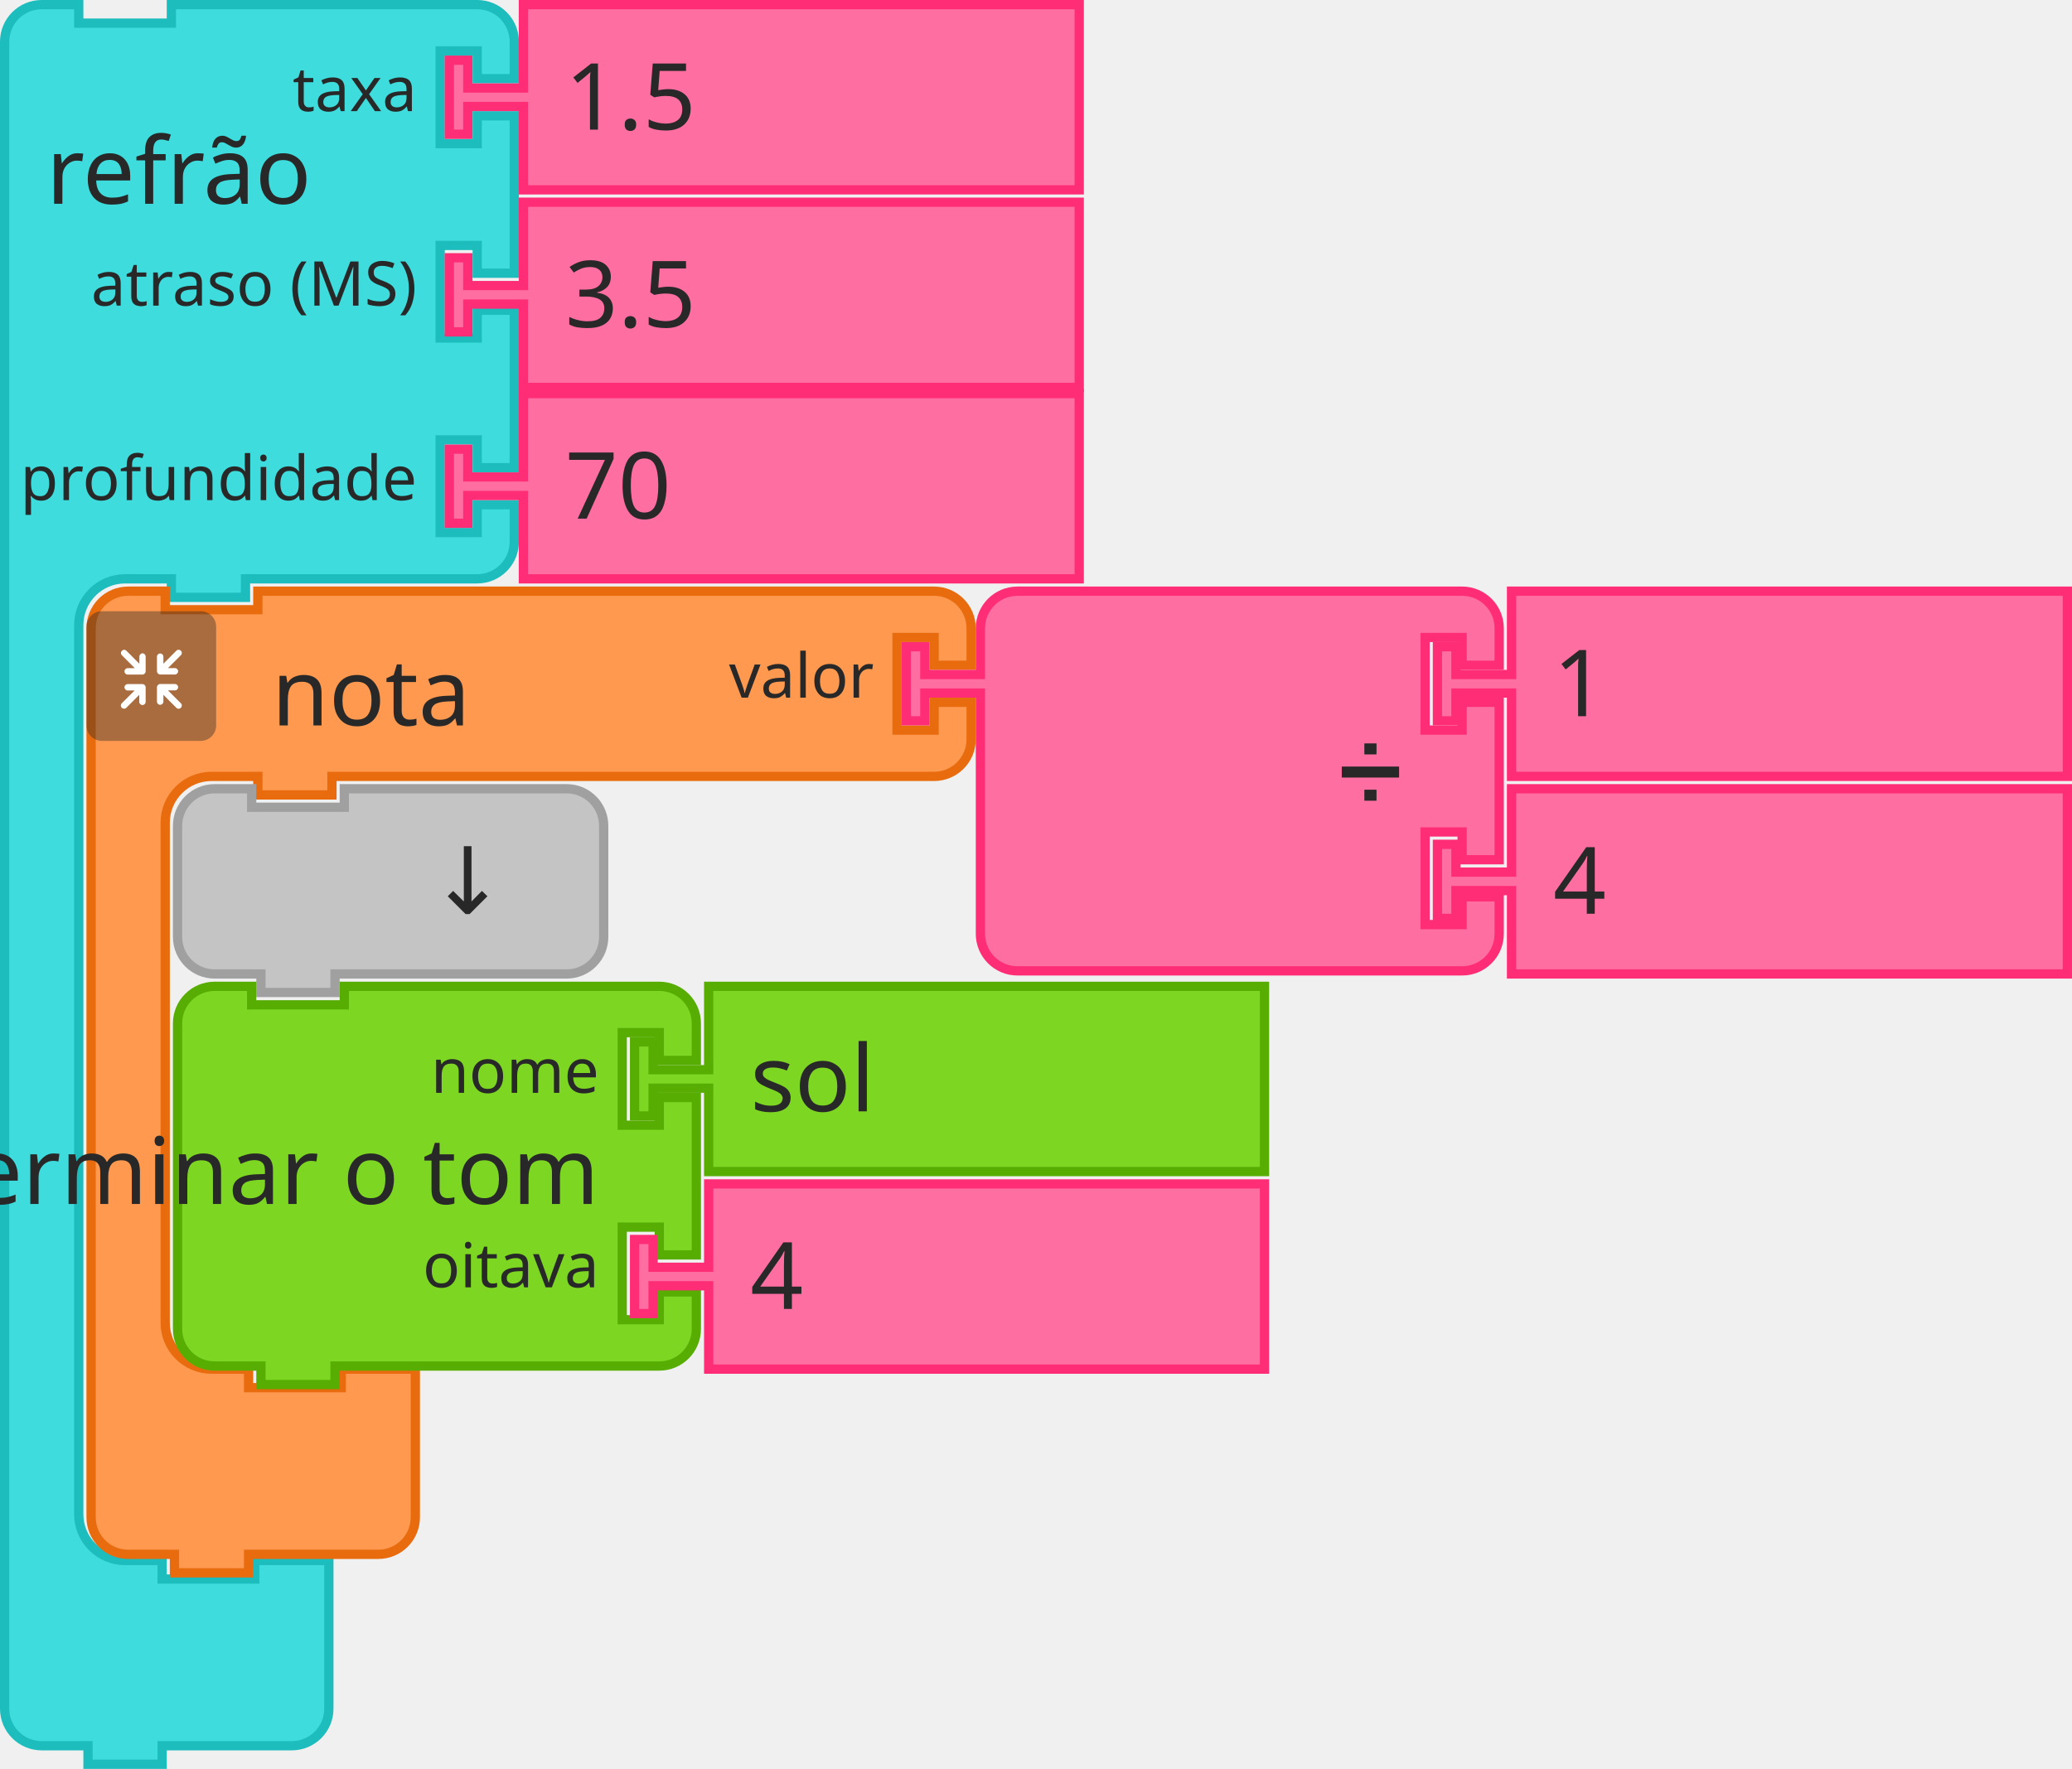
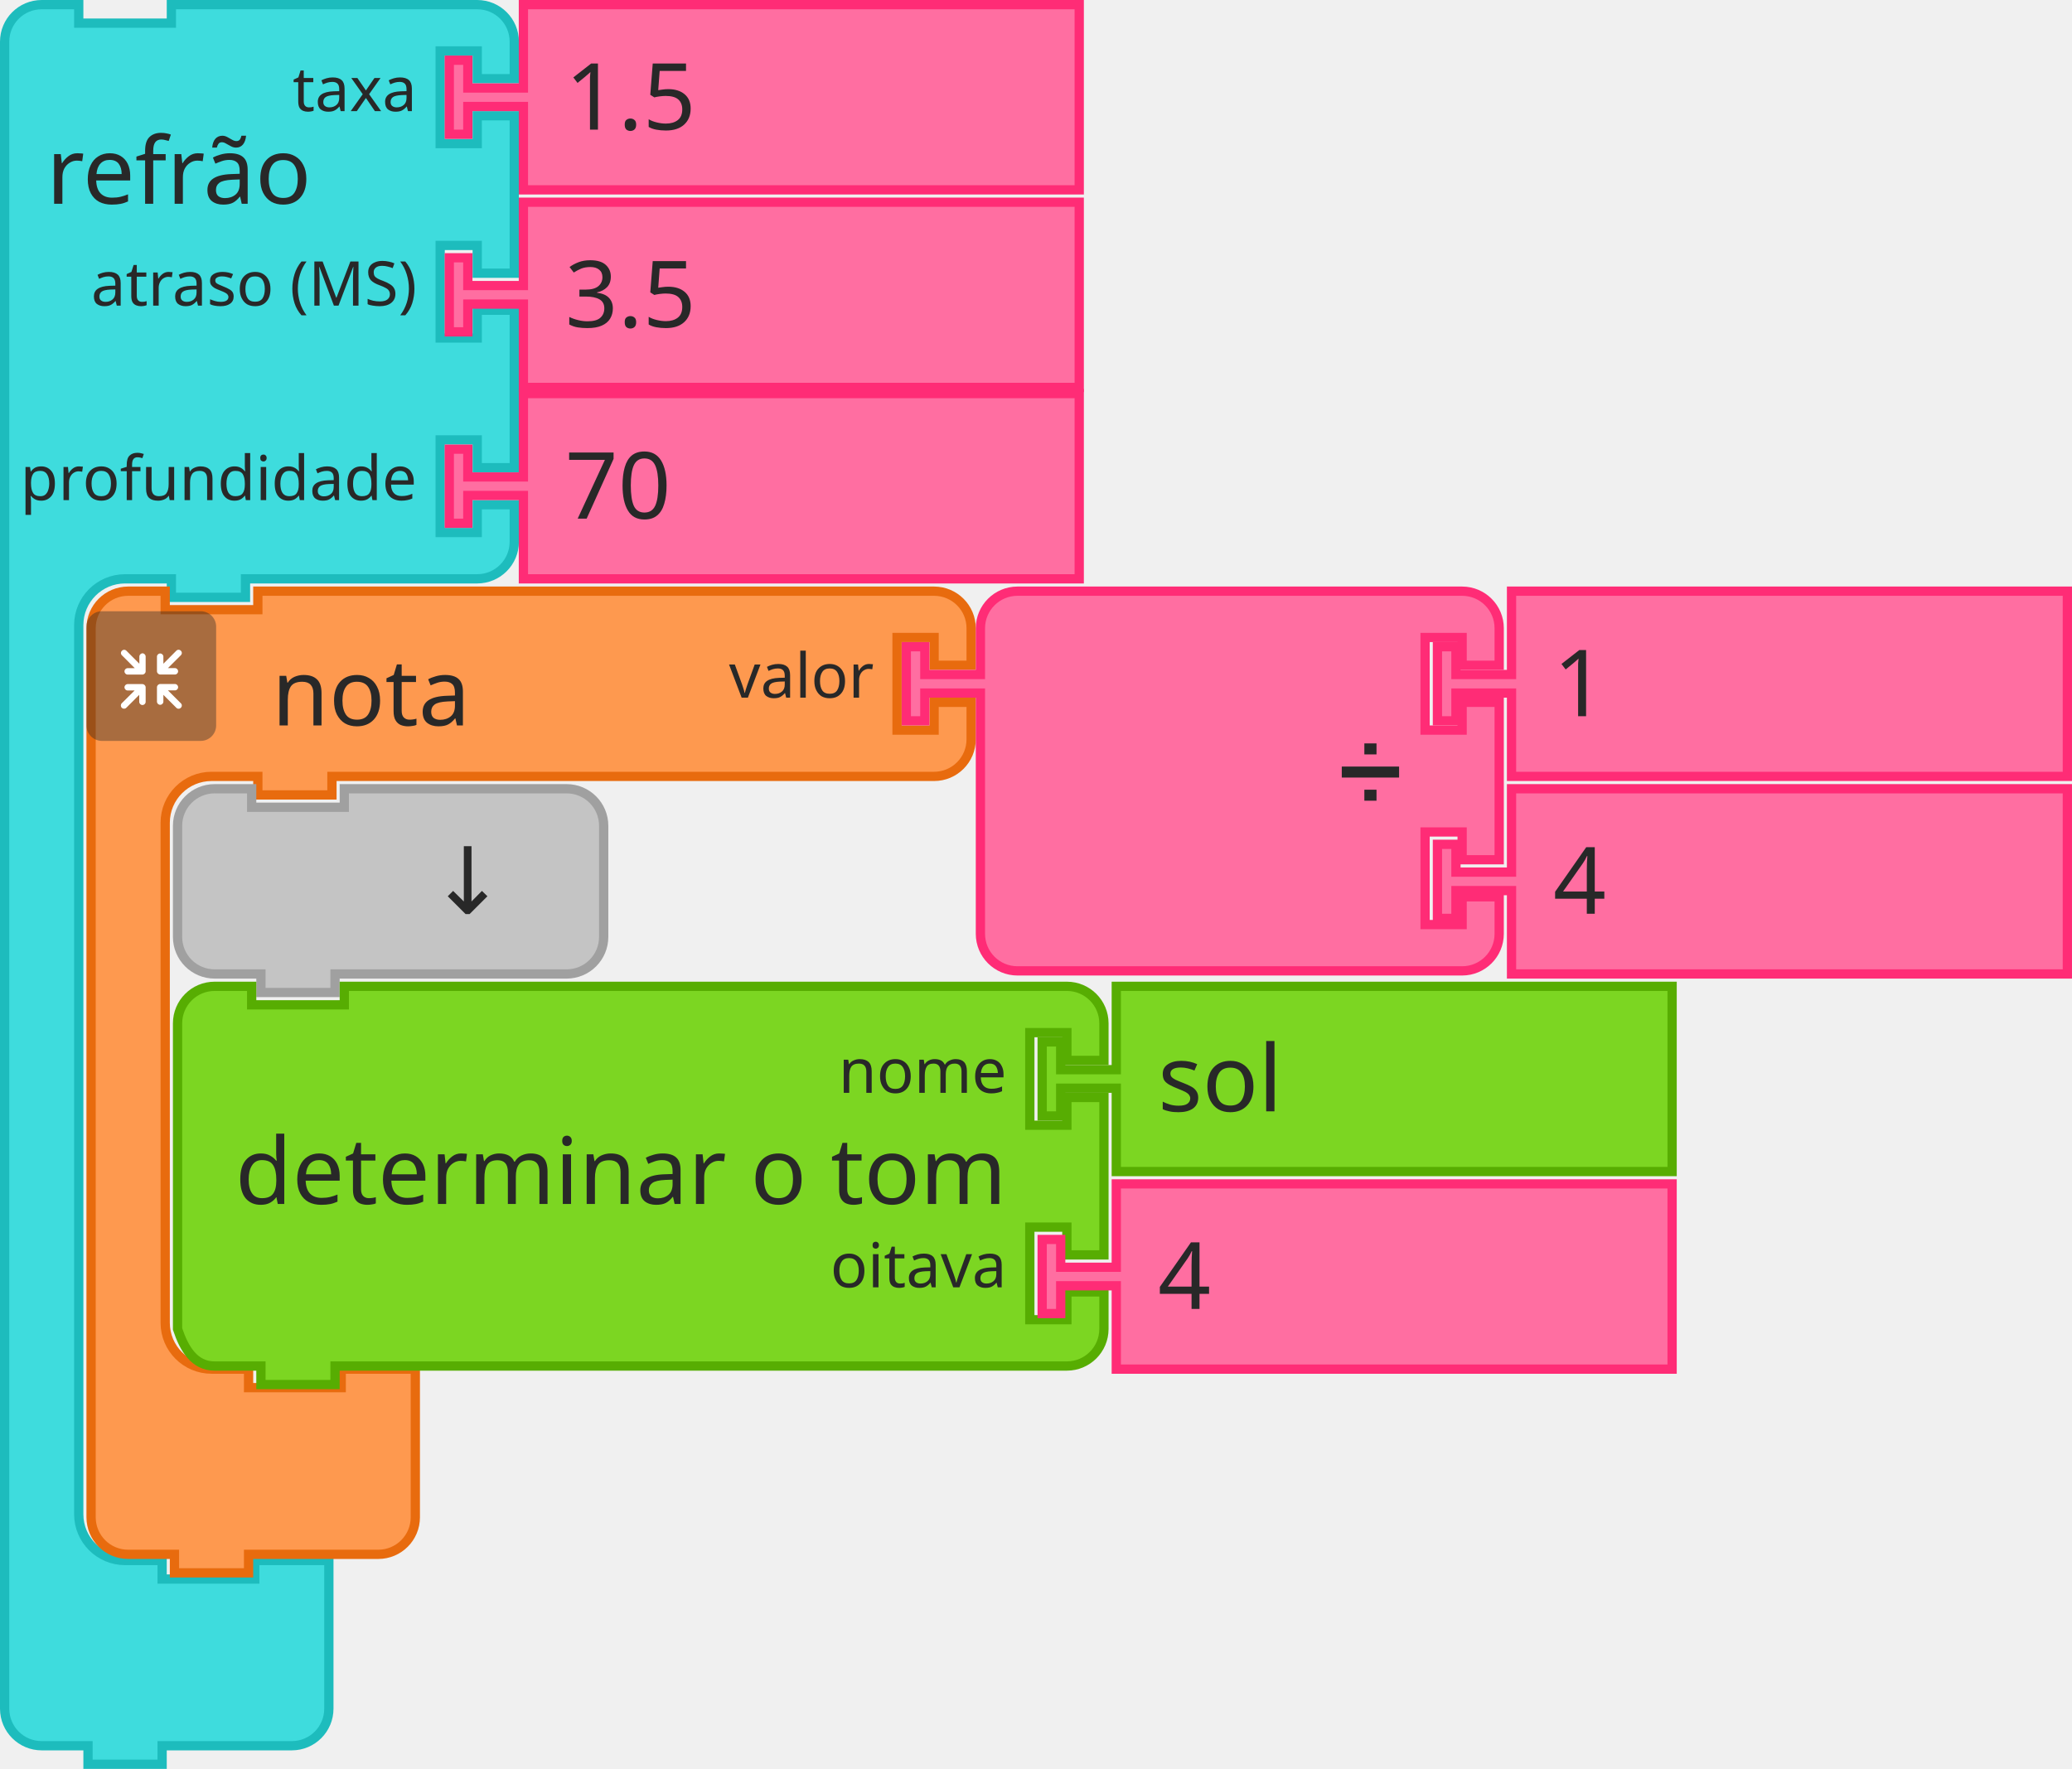
- <svg xmlns="http://www.w3.org/2000/svg" id="svg3045" version="1.1" viewBox="0 0 88.768 75.803" height="75.803mm" width="88.768mm">
+ <svg xmlns="http://www.w3.org/2000/svg" width="88.768mm" height="75.803mm" viewBox="0 0 88.768 75.803" version="1.1" id="svg3045">
  <defs id="defs3039" />
-   <g transform="translate(11.12195,-241.7115)" id="layer1">
-     <g transform="matrix(0.2645833,0,0,0.2645833,-11.12195,241.7115)" id="g1308">
-       <g id="g1306" transform="scale(1.5)">
-         <path id="path1288" style="fill:#3edcdd;fill-opacity:1;stroke:#1dbcbd;stroke-width:1;stroke-linecap:round;stroke-opacity:1" d="m 0.5,8.5 v -4 a 4,4 90 0 1 4,-4 h 4 v 2 h 10 v -2 h 9 20.015 4 a 4,4 90 0 1 4,4 v 4 h -4 v -3 h -4 v 10 h 4 v -3 h 4 v 17 h -4 v -3 h -4 v 10 h 4 v -3 h 4 v 17 h -4 v -3 h -4 v 10 h 4 v -3 h 4 v 4 a 4,4 90 0 1 -4,4 h -4 H 27.5 h -1 v 2 h -8 v -2 h -1 -4 a 5,5 90 0 0 -5,5 v 4 4 84 4 a 5,5 90 0 0 5,5 h 4 v 2 h 10 v -2 h 8 v 6 6 4 a 4,4 90 0 1 -4,4 h -4 -9 -1 v 2 h -8 v -2 h -1 -4 a 4,4 90 0 1 -4,-4 v -4 z" />
-         <text id="text1292" style="font-size:10px;font-family:sans-serif;text-anchor:start;fill:#282828">
-           <tspan id="tspan1290" y="22" x="5">refrão</tspan>
+   <g transform="scale(0.2645833)" id="g1308">
+     <g id="g1306" transform="scale(1.5)">
+       <path id="path1288" style="fill:#3edcdd;fill-opacity:1;stroke:#1dbcbd;stroke-width:1;stroke-linecap:round;stroke-opacity:1" d="m 0.5,8.5 v -4 a 4,4 90 0 1 4,-4 h 4 v 2 h 10 v -2 h 9 20.015 4 a 4,4 90 0 1 4,4 v 4 h -4 v -3 h -4 v 10 h 4 v -3 h 4 v 17 h -4 v -3 h -4 v 10 h 4 v -3 h 4 v 17 h -4 v -3 h -4 v 10 h 4 v -3 h 4 v 4 a 4,4 90 0 1 -4,4 h -4 H 27.5 h -1 v 2 h -8 v -2 h -1 -4 a 5,5 90 0 0 -5,5 v 4 4 84 4 a 5,5 90 0 0 5,5 h 4 v 2 h 10 v -2 h 8 v 6 6 4 a 4,4 90 0 1 -4,4 h -4 -9 -1 v 2 h -8 v -2 h -1 -4 a 4,4 90 0 1 -4,-4 v -4 z" />
+       <text id="text1292" style="font-size:10px;font-family:sans-serif;text-anchor:start;fill:#282828">
+         <tspan id="tspan1290" y="22" x="5">refrão</tspan>
+       </text>
+       <text id="text1296" style="font-size:6.667px;font-family:sans-serif;text-anchor:end;fill:#282828">
+         <tspan id="tspan1294" y="12" x="45">taxa</tspan>
+       </text>
+       <text id="text1300" style="font-size:6.667px;font-family:sans-serif;text-anchor:end;fill:#282828">
+         <tspan id="tspan1298" y="33" x="45">atraso (MS)</tspan>
+       </text>
+       <text id="text1304" style="font-size:6.667px;font-family:sans-serif;text-anchor:end;fill:#282828">
+         <tspan id="tspan1302" y="54" x="45">profundidade</tspan>
+       </text>
+     </g>
+   </g>
+   <g id="g1318" transform="matrix(0.2645833,0,0,0.2645833,19.05,0)">
+     <g id="g1316" transform="scale(1.5)">
+       <path id="path1310" style="fill:#ff6ea1;fill-opacity:1;stroke:#ff2c76;stroke-width:1;stroke-linecap:round;stroke-opacity:1" d="m 8.5,0.5 h 60 v 20 h -60 v -8 -1 h -6 v 3 h -2 v -8 h 2 v 3 h 6 v -1 z" />
+       <text id="text1314" style="font-size:10px;font-family:sans-serif;text-anchor:start;fill:#282828">
+         <tspan id="tspan1312" y="14" x="13">1.5</tspan>
+       </text>
+     </g>
+   </g>
+   <g id="g1328" transform="matrix(0.2645833,0,0,0.2645833,19.05,8.46667)">
+     <g id="g1326" transform="scale(1.5)">
+       <path id="path1320" style="fill:#ff6ea1;fill-opacity:1;stroke:#ff2c76;stroke-width:1;stroke-linecap:round;stroke-opacity:1" d="m 8.5,0.5 h 60 v 20 h -60 v -8 -1 h -6 v 3 h -2 v -8 h 2 v 3 h 6 v -1 z" />
+       <text id="text1324" style="font-size:10px;font-family:sans-serif;text-anchor:start;fill:#282828">
+         <tspan id="tspan1322" y="14" x="13">3.5</tspan>
+       </text>
+     </g>
+   </g>
+   <g id="g1338" transform="matrix(0.2645833,0,0,0.2645833,19.05,16.66875)">
+     <g id="g1336" transform="scale(1.5)">
+       <path id="path1330" style="fill:#ff6ea1;fill-opacity:1;stroke:#ff2c76;stroke-width:1;stroke-linecap:round;stroke-opacity:1" d="m 8.5,0.5 h 60 v 20 h -60 v -8 -1 h -6 v 3 h -2 v -8 h 2 v 3 h 6 v -1 z" />
+       <text id="text1334" style="font-size:10px;font-family:sans-serif;text-anchor:start;fill:#282828">
+         <tspan id="tspan1332" y="14" x="13">70</tspan>
+       </text>
+     </g>
+   </g>
+   <g id="g1562" transform="matrix(0.2645833,0,0,0.2645833,-279.9292,-29.89791)">
+     <g id="g1542" transform="translate(1072,208)">
+       <g id="g1540" transform="scale(1.5)">
+         <path id="path1530" style="fill:#fe994f;fill-opacity:1;stroke:#e86b0e;stroke-width:1;stroke-linecap:round;stroke-opacity:1" d="m 0.5,8.5 v -4 a 4,4 90 0 1 4,-4 h 4 v 2 h 10 v -2 h 9 60 4 a 4,4 90 0 1 4,4 v 4 h -4 v -3 h -4 v 10 h 4 v -3 h 4 v 4 a 4,4 90 0 1 -4,4 h -4 -60 -1 v 2 h -8 v -2 h -1 -4 a 5,5 90 0 0 -5,5 v 4 4 42 4 a 5,5 90 0 0 5,5 h 4 v 2 h 10 v -2 h 8 v 6 6 4 a 4,4 90 0 1 -4,4 h -4 -9 -1 v 2 h -8 v -2 h -1 -4 a 4,4 90 0 1 -4,-4 v -4 z" />
+         <text id="text1534" style="font-size:10px;font-family:sans-serif;text-anchor:start;fill:#282828">
+           <tspan id="tspan1532" y="15" x="20">nota</tspan>
        </text>
-         <text id="text1296" style="font-size:6.667px;font-family:sans-serif;text-anchor:end;fill:#282828">
-           <tspan id="tspan1294" y="12" x="45">taxa</tspan>
-         </text>
-         <text id="text1300" style="font-size:6.667px;font-family:sans-serif;text-anchor:end;fill:#282828">
-           <tspan id="tspan1298" y="33" x="45">atraso (MS)</tspan>
-         </text>
-         <text id="text1304" style="font-size:6.667px;font-family:sans-serif;text-anchor:end;fill:#282828">
-           <tspan id="tspan1302" y="54" x="45">profundidade</tspan>
+         <text id="text1538" style="font-size:6.667px;font-family:sans-serif;text-anchor:end;fill:#282828">
+           <tspan id="tspan1536" y="12" x="85">valor</tspan>
        </text>
      </g>
    </g>
-     <g id="g1318" transform="matrix(0.2645833,0,0,0.2645833,7.928051,241.7115)">
-       <g id="g1316" transform="scale(1.5)">
-         <path id="path1310" style="fill:#ff6ea1;fill-opacity:1;stroke:#ff2c76;stroke-width:1;stroke-linecap:round;stroke-opacity:1" d="m 8.5,0.5 h 60 v 20 h -60 v -8 -1 h -6 v 3 h -2 v -8 h 2 v 3 h 6 v -1 z" />
-         <text id="text1314" style="font-size:10px;font-family:sans-serif;text-anchor:start;fill:#282828">
-           <tspan id="tspan1312" y="14" x="13">1.5</tspan>
-         </text>
-       </g>
-     </g>
-     <g id="g1328" transform="matrix(0.2645833,0,0,0.2645833,7.928051,250.1782)">
-       <g id="g1326" transform="scale(1.5)">
-         <path id="path1320" style="fill:#ff6ea1;fill-opacity:1;stroke:#ff2c76;stroke-width:1;stroke-linecap:round;stroke-opacity:1" d="m 8.5,0.5 h 60 v 20 h -60 v -8 -1 h -6 v 3 h -2 v -8 h 2 v 3 h 6 v -1 z" />
-         <text id="text1324" style="font-size:10px;font-family:sans-serif;text-anchor:start;fill:#282828">
-           <tspan id="tspan1322" y="14" x="13">3.5</tspan>
-         </text>
-       </g>
-     </g>
-     <g id="g1338" transform="matrix(0.2645833,0,0,0.2645833,7.928051,258.3803)">
-       <g id="g1336" transform="scale(1.5)">
-         <path id="path1330" style="fill:#ff6ea1;fill-opacity:1;stroke:#ff2c76;stroke-width:1;stroke-linecap:round;stroke-opacity:1" d="m 8.5,0.5 h 60 v 20 h -60 v -8 -1 h -6 v 3 h -2 v -8 h 2 v 3 h 6 v -1 z" />
-         <text id="text1334" style="font-size:10px;font-family:sans-serif;text-anchor:start;fill:#282828">
-           <tspan id="tspan1332" y="14" x="13">70</tspan>
-         </text>
-       </g>
-     </g>
-     <g id="g1562" transform="matrix(0.2645833,0,0,0.2645833,-291.0511,211.8136)">
-       <g id="g1542" transform="translate(1072,208)">
-         <g id="g1540" transform="scale(1.5)">
-           <path id="path1530" style="fill:#fe994f;fill-opacity:1;stroke:#e86b0e;stroke-width:1;stroke-linecap:round;stroke-opacity:1" d="m 0.5,8.5 v -4 a 4,4 90 0 1 4,-4 h 4 v 2 h 10 v -2 h 9 60 4 a 4,4 90 0 1 4,4 v 4 h -4 v -3 h -4 v 10 h 4 v -3 h 4 v 4 a 4,4 90 0 1 -4,4 h -4 -60 -1 v 2 h -8 v -2 h -1 -4 a 5,5 90 0 0 -5,5 v 4 4 42 4 a 5,5 90 0 0 5,5 h 4 v 2 h 10 v -2 h 8 v 6 6 4 a 4,4 90 0 1 -4,4 h -4 -9 -1 v 2 h -8 v -2 h -1 -4 a 4,4 90 0 1 -4,-4 v -4 z" />
-           <text id="text1534" style="font-size:10px;font-family:sans-serif;text-anchor:start;fill:#282828">
-             <tspan id="tspan1532" y="15" x="20">nota</tspan>
-           </text>
-           <text id="text1538" style="font-size:6.667px;font-family:sans-serif;text-anchor:end;fill:#282828">
-             <tspan id="tspan1536" y="12" x="85">valor</tspan>
-           </text>
-         </g>
-       </g>
-       <g id="g1560" transform="matrix(0.5,0,0,0.5,1072,212)">
-         <g id="g1558" style="isolation:isolate">
-           <g data-name="レイヤー 2" id="g1556">
-             <g id="g1554">
-               <rect id="rect1544" style="opacity:0.4;mix-blend-mode:multiply;fill:#292929" ry="5" rx="5" height="42" width="42" x="0" y="0" />
-               <path id="path1546" style="fill:#ffffff" d="m 30.56,29.8 -4.17,-4.16 h 2.26 a 1.035,1.035 0 1 0 0,-2.07 h -4.71 a 1.08,1.08 0 0 0 -1.11,1 v 0 c 0,0 0,0 0,0.06 v 4.64 0 a 1.04,1.04 0 1 0 2.08,0 v -2.19 l 4.19,4.19 a 1,1 0 0 0 1.46,0 1,1 0 0 0 0,-1.47 z" />
-               <path id="path1548" style="fill:#ffffff" d="m 19.17,24.6 a 1.08,1.08 0 0 0 -1.11,-1 h -4.71 a 1.035,1.035 0 1 0 0,2.07 h 2.25 l -4.16,4.13 a 1.039,1.039 0 0 0 1.47,1.47 l 4.18,-4.19 v 2.26 a 1.04,1.04 0 1 0 2.08,0 V 24.7 c 0,0 0,0 0,-0.06 a 0.08,0.08 0 0 1 0,-0.04 z" />
-               <path id="path1550" style="fill:#ffffff" d="m 23.94,20.5 h 4.7 a 1.04,1.04 0 1 0 0,-2.08 h -2.25 l 4.17,-4.16 a 1,1 0 0 0 0,-1.47 1,1 0 0 0 -1.46,0 L 24.91,17 v -2.28 a 1.04,1.04 0 1 0 -2.08,0 v 4.64 a 0.43,0.43 0 0 0 0,0.05 v 0.05 a 1.09,1.09 0 0 0 1.11,1.04 z" />
-               <path id="path1552" style="fill:#ffffff" d="m 18.13,13.62 a 1.08,1.08 0 0 0 -1,1.09 V 17 l -4.18,-4.19 a 1,1 0 0 0 -1.47,0 1,1 0 0 0 0,1.46 l 4.16,4.17 h -2.29 a 1.04,1.04 0 1 0 0,2.08 h 4.71 a 1.09,1.09 0 0 0 1.11,-1 c 0,0 0,0 0,-0.06 v -4.75 a 1.07,1.07 0 0 0 -1.04,-1.09 z" />
-             </g>
+     <g id="g1560" transform="matrix(0.5,0,0,0.5,1072,212)">
+       <g id="g1558" style="isolation:isolate">
+         <g data-name="レイヤー 2" id="g1556">
+           <g id="g1554">
+             <rect id="rect1544" style="opacity:0.4;mix-blend-mode:multiply;fill:#292929" ry="5" rx="5" height="42" width="42" x="0" y="0" />
+             <path id="path1546" style="fill:#ffffff" d="m 30.56,29.8 -4.17,-4.16 h 2.26 a 1.035,1.035 0 1 0 0,-2.07 h -4.71 a 1.08,1.08 0 0 0 -1.11,1 v 0 c 0,0 0,0 0,0.06 v 4.64 0 a 1.04,1.04 0 1 0 2.08,0 v -2.19 l 4.19,4.19 a 1,1 0 0 0 1.46,0 1,1 0 0 0 0,-1.47 z" />
+             <path id="path1548" style="fill:#ffffff" d="m 19.17,24.6 a 1.08,1.08 0 0 0 -1.11,-1 h -4.71 a 1.035,1.035 0 1 0 0,2.07 h 2.25 l -4.16,4.13 a 1.039,1.039 0 0 0 1.47,1.47 l 4.18,-4.19 v 2.26 a 1.04,1.04 0 1 0 2.08,0 V 24.7 c 0,0 0,0 0,-0.06 a 0.08,0.08 0 0 1 0,-0.04 z" />
+             <path id="path1550" style="fill:#ffffff" d="m 23.94,20.5 h 4.7 a 1.04,1.04 0 1 0 0,-2.08 h -2.25 l 4.17,-4.16 a 1,1 0 0 0 0,-1.47 1,1 0 0 0 -1.46,0 L 24.91,17 v -2.28 a 1.04,1.04 0 1 0 -2.08,0 v 4.64 a 0.43,0.43 0 0 0 0,0.05 v 0.05 a 1.09,1.09 0 0 0 1.11,1.04 z" />
+             <path id="path1552" style="fill:#ffffff" d="m 18.13,13.62 a 1.08,1.08 0 0 0 -1,1.09 V 17 l -4.18,-4.19 a 1,1 0 0 0 -1.47,0 1,1 0 0 0 0,1.46 l 4.16,4.17 h -2.29 a 1.04,1.04 0 1 0 0,2.08 h 4.71 a 1.09,1.09 0 0 0 1.11,-1 c 0,0 0,0 0,-0.06 v -4.75 a 1.07,1.07 0 0 0 -1.04,-1.09 z" />
          </g>
        </g>
      </g>
    </g>
-     <g id="g1580" transform="matrix(0.2645833,0,0,0.2645833,27.50722,266.8469)">
-       <g id="g1578" transform="scale(1.5)">
-         <path id="path1564" style="fill:#ff6ea1;fill-opacity:1;stroke:#ff2c76;stroke-width:1;stroke-linecap:round;stroke-opacity:1" d="m 8.5,8.5 v -4 a 4,4 90 0 1 4,-4 h 4 10 30 4 a 4,4 90 0 1 4,4 v 4 h -4 v -3 h -4 v 10 h 4 v -3 h 4 v 17 h -4 v -3 h -4 v 10 h 4 v -3 h 4 v 4 a 4,4 90 0 1 -4,4 h -4 -30 -10 -4 a 4,4 90 0 1 -4,-4 v -4 -21 -1 h -6 v 3 h -2 v -8 h 2 v 3 h 6 z" />
-         <text id="text1568" style="font-size:9px;font-family:sans-serif;text-anchor:end;fill:#282828">
-           <tspan id="tspan1566" y="23" x="54">➗</tspan>
-         </text>
-         <text id="text1572" style="font-size:6px;font-family:sans-serif;text-anchor:end;fill:#282828">
-           <tspan id="tspan1570" y="12" x="54" />
-         </text>
-         <text id="text1576" style="font-size:6px;font-family:sans-serif;text-anchor:end;fill:#282828">
-           <tspan id="tspan1574" y="33" x="54" />
-         </text>
-       </g>
+   </g>
+   <g id="g1580" transform="matrix(0.2645833,0,0,0.2645833,38.62917,25.13542)">
+     <g id="g1578" transform="scale(1.5)">
+       <path id="path1564" style="fill:#ff6ea1;fill-opacity:1;stroke:#ff2c76;stroke-width:1;stroke-linecap:round;stroke-opacity:1" d="m 8.5,8.5 v -4 a 4,4 90 0 1 4,-4 h 4 10 30 4 a 4,4 90 0 1 4,4 v 4 h -4 v -3 h -4 v 10 h 4 v -3 h 4 v 17 h -4 v -3 h -4 v 10 h 4 v -3 h 4 v 4 a 4,4 90 0 1 -4,4 h -4 -30 -10 -4 a 4,4 90 0 1 -4,-4 v -4 -21 -1 h -6 v 3 h -2 v -8 h 2 v 3 h 6 z" />
+       <text id="text1568" style="font-size:9px;font-family:sans-serif;text-anchor:end;fill:#282828">
+         <tspan id="tspan1566" y="23" x="54">➗</tspan>
+       </text>
+       <text id="text1572" style="font-size:6px;font-family:sans-serif;text-anchor:end;fill:#282828">
+         <tspan id="tspan1570" y="12" x="54" />
+       </text>
+       <text id="text1576" style="font-size:6px;font-family:sans-serif;text-anchor:end;fill:#282828">
+         <tspan id="tspan1574" y="33" x="54" />
+       </text>
    </g>
-     <g id="g1590" transform="matrix(0.2645833,0,0,0.2645833,50.26138,266.8469)">
-       <g id="g1588" transform="scale(1.5)">
-         <path id="path1582" style="fill:#ff6ea1;fill-opacity:1;stroke:#ff2c76;stroke-width:1;stroke-linecap:round;stroke-opacity:1" d="m 8.5,0.5 h 60 v 20 h -60 v -8 -1 h -6 v 3 h -2 v -8 h 2 v 3 h 6 v -1 z" />
-         <text id="text1586" style="font-size:10px;font-family:sans-serif;text-anchor:start;fill:#282828">
-           <tspan id="tspan1584" y="14" x="13">1</tspan>
-         </text>
-       </g>
+   </g>
+   <g id="g1590" transform="matrix(0.2645833,0,0,0.2645833,61.38333,25.13542)">
+     <g id="g1588" transform="scale(1.5)">
+       <path id="path1582" style="fill:#ff6ea1;fill-opacity:1;stroke:#ff2c76;stroke-width:1;stroke-linecap:round;stroke-opacity:1" d="m 8.5,0.5 h 60 v 20 h -60 v -8 -1 h -6 v 3 h -2 v -8 h 2 v 3 h 6 v -1 z" />
+       <text id="text1586" style="font-size:10px;font-family:sans-serif;text-anchor:start;fill:#282828">
+         <tspan id="tspan1584" y="14" x="13">1</tspan>
+       </text>
    </g>
-     <g id="g1600" transform="matrix(0.2645833,0,0,0.2645833,50.26138,275.3136)">
-       <g id="g1598" transform="scale(1.5)">
-         <path id="path1592" style="fill:#ff6ea1;fill-opacity:1;stroke:#ff2c76;stroke-width:1;stroke-linecap:round;stroke-opacity:1" d="m 8.5,0.5 h 60 v 20 h -60 v -8 -1 h -6 v 3 h -2 v -8 h 2 v 3 h 6 v -1 z" />
-         <text id="text1596" style="font-size:10px;font-family:sans-serif;text-anchor:start;fill:#282828">
-           <tspan id="tspan1594" y="14" x="13">4</tspan>
-         </text>
-       </g>
+   </g>
+   <g id="g1600" transform="matrix(0.2645833,0,0,0.2645833,61.38333,33.60209)">
+     <g id="g1598" transform="scale(1.5)">
+       <path id="path1592" style="fill:#ff6ea1;fill-opacity:1;stroke:#ff2c76;stroke-width:1;stroke-linecap:round;stroke-opacity:1" d="m 8.5,0.5 h 60 v 20 h -60 v -8 -1 h -6 v 3 h -2 v -8 h 2 v 3 h 6 v -1 z" />
+       <text id="text1596" style="font-size:10px;font-family:sans-serif;text-anchor:start;fill:#282828">
+         <tspan id="tspan1594" y="14" x="13">4</tspan>
+       </text>
    </g>
-     <g id="g1610" transform="matrix(0.2645833,0,0,0.2645833,-3.713616,275.3136)">
-       <g id="g1608" transform="scale(1.5)">
-         <path id="path1602" style="fill:#c4c4c4;fill-opacity:1;stroke:#a0a0a0;stroke-width:1;stroke-linecap:round;stroke-opacity:1" d="m 0.5,8.5 v -4 a 4,4 90 0 1 4,-4 h 4 v 2 h 10 v -2 h 20 4 a 4,4 90 0 1 4,4 v 4 4 4 a 4,4 90 0 1 -4,4 h -4 -20 -1 v 2 h -8 v -2 h -1 -4 a 4,4 90 0 1 -4,-4 v -4 z" />
-         <text id="text1606" style="font-size:10px;font-family:sans-serif;text-anchor:end;fill:#282828">
-           <tspan id="tspan1604" y="14" x="36">↓</tspan>
-         </text>
-       </g>
+   </g>
+   <g id="g1610" transform="matrix(0.2645833,0,0,0.2645833,7.408333,33.60209)">
+     <g id="g1608" transform="scale(1.5)">
+       <path id="path1602" style="fill:#c4c4c4;fill-opacity:1;stroke:#a0a0a0;stroke-width:1;stroke-linecap:round;stroke-opacity:1" d="m 0.5,8.5 v -4 a 4,4 90 0 1 4,-4 h 4 v 2 h 10 v -2 h 20 4 a 4,4 90 0 1 4,4 v 4 4 4 a 4,4 90 0 1 -4,4 h -4 -20 -1 v 2 h -8 v -2 h -1 -4 a 4,4 90 0 1 -4,-4 v -4 z" />
+       <text id="text1606" style="font-size:10px;font-family:sans-serif;text-anchor:end;fill:#282828">
+         <tspan id="tspan1604" y="14" x="36">↓</tspan>
+       </text>
    </g>
-     <g id="g1628" transform="matrix(0.2645833,0,0,0.2645833,-3.713616,283.7803)">
-       <g id="g1626" transform="scale(1.5)">
-         <path id="path1612" style="fill:#7cd622;fill-opacity:1;stroke:#57ad02;stroke-width:1;stroke-linecap:round;stroke-opacity:1" d="m 0.5,8.5 v -4 a 4,4 90 0 1 4,-4 h 4 v 2 h 10 v -2 h 30 4 a 4,4 90 0 1 4,4 v 4 h -4 v -3 h -4 v 10 h 4 v -3 h 4 v 17 h -4 v -3 h -4 v 10 h 4 v -3 h 4 v 4 a 4,4 90 0 1 -4,4 h -4 -30 -1 v 2 h -8 v -2 h -1 -4 a 4,4 90 0 1 -4,-4 v -4 -21 z" />
-         <text id="text1616" style="font-size:10px;font-family:sans-serif;text-anchor:end;fill:#282828">
-           <tspan id="tspan1614" y="24" x="46">determinar o tom</tspan>
-         </text>
-         <text id="text1620" style="font-size:6.667px;font-family:sans-serif;text-anchor:end;fill:#282828">
-           <tspan id="tspan1618" y="12" x="46">nome</tspan>
-         </text>
-         <text id="text1624" style="font-size:6.667px;font-family:sans-serif;text-anchor:end;fill:#282828">
-           <tspan id="tspan1622" y="33" x="46">oitava</tspan>
-         </text>
-       </g>
+   </g>
+   <g id="g1628" transform="matrix(0.2645833,0,0,0.2645833,24.87084,42.06875)">
+     <g id="g1626" transform="scale(1.5)">
+       <path id="path1612" style="fill:#7cd622;fill-opacity:1;stroke:#57ad02;stroke-width:1;stroke-linecap:round;stroke-opacity:1" d="m -43.5,8.5 v -4 c 0,-2.209 1.791,-4 4,-4 h 4 v 2 h 10 v -2 h 74 4 c 2.209,0 4,1.791 4,4 v 4 h -4 v -3 h -4 v 10 h 4 v -3 h 4 v 17 h -4 v -3 h -4 v 10 h 4 v -3 h 4 v 4 c 0,2.209 -1.791,4 -4,4 h -4 -74 -1 v 2 h -8 v -2 h -1 -4 c -2.209,0 -3.301,-1.904 -4,-4 v -4 -21 z" />
+       <text id="text1616" style="font-size:10px;font-family:sans-serif;text-anchor:end;fill:#282828">
+         <tspan id="tspan1614" y="24" x="46">determinar o tom</tspan>
+       </text>
+       <text id="text1620" style="font-size:6.667px;font-family:sans-serif;text-anchor:end;fill:#282828">
+         <tspan id="tspan1618" y="12" x="46">nome</tspan>
+       </text>
+       <text id="text1624" style="font-size:6.667px;font-family:sans-serif;text-anchor:end;fill:#282828">
+         <tspan id="tspan1622" y="33" x="46">oitava</tspan>
+       </text>
    </g>
-     <g id="g1638" transform="matrix(0.2645833,0,0,0.2645833,15.86555,283.7803)">
-       <g id="g1636" transform="scale(1.5)">
-         <path id="path1630" style="fill:#7cd622;fill-opacity:1;stroke:#57ad02;stroke-width:1;stroke-linecap:round;stroke-opacity:1" d="m 8.5,0.5 h 60 v 20 h -60 v -8 -1 h -6 v 3 h -2 v -8 h 2 v 3 h 6 v -1 z" />
-         <text id="text1634" style="font-size:10px;font-family:sans-serif;text-anchor:start;fill:#282828">
-           <tspan id="tspan1632" y="14" x="13">sol</tspan>
-         </text>
-       </g>
+   </g>
+   <g id="g1638" transform="matrix(0.2645833,0,0,0.2645833,44.45001,42.06875)">
+     <g id="g1636" transform="scale(1.5)">
+       <path id="path1630" style="fill:#7cd622;fill-opacity:1;stroke:#57ad02;stroke-width:1;stroke-linecap:round;stroke-opacity:1" d="m 8.5,0.5 h 60 v 20 h -60 v -8 -1 h -6 v 3 h -2 v -8 h 2 v 3 h 6 v -1 z" />
+       <text id="text1634" style="font-size:10px;font-family:sans-serif;text-anchor:start;fill:#282828">
+         <tspan id="tspan1632" y="14" x="13">sol</tspan>
+       </text>
    </g>
-     <g id="g1648" transform="matrix(0.2645833,0,0,0.2645833,15.86555,292.247)">
-       <g id="g1646" transform="scale(1.5)">
-         <path id="path1640" style="fill:#ff6ea1;fill-opacity:1;stroke:#ff2c76;stroke-width:1;stroke-linecap:round;stroke-opacity:1" d="m 8.5,0.5 h 60 v 20 h -60 v -8 -1 h -6 v 3 h -2 v -8 h 2 v 3 h 6 v -1 z" />
-         <text id="text1644" style="font-size:10px;font-family:sans-serif;text-anchor:start;fill:#282828">
-           <tspan id="tspan1642" y="14" x="13">4</tspan>
-         </text>
-       </g>
+   </g>
+   <g id="g1648" transform="matrix(0.2645833,0,0,0.2645833,44.45001,50.53542)">
+     <g id="g1646" transform="scale(1.5)">
+       <path id="path1640" style="fill:#ff6ea1;fill-opacity:1;stroke:#ff2c76;stroke-width:1;stroke-linecap:round;stroke-opacity:1" d="m 8.5,0.5 h 60 v 20 h -60 v -8 -1 h -6 v 3 h -2 v -8 h 2 v 3 h 6 v -1 z" />
+       <text id="text1644" style="font-size:10px;font-family:sans-serif;text-anchor:start;fill:#282828">
+         <tspan id="tspan1642" y="14" x="13">4</tspan>
+       </text>
    </g>
  </g>
</svg>
